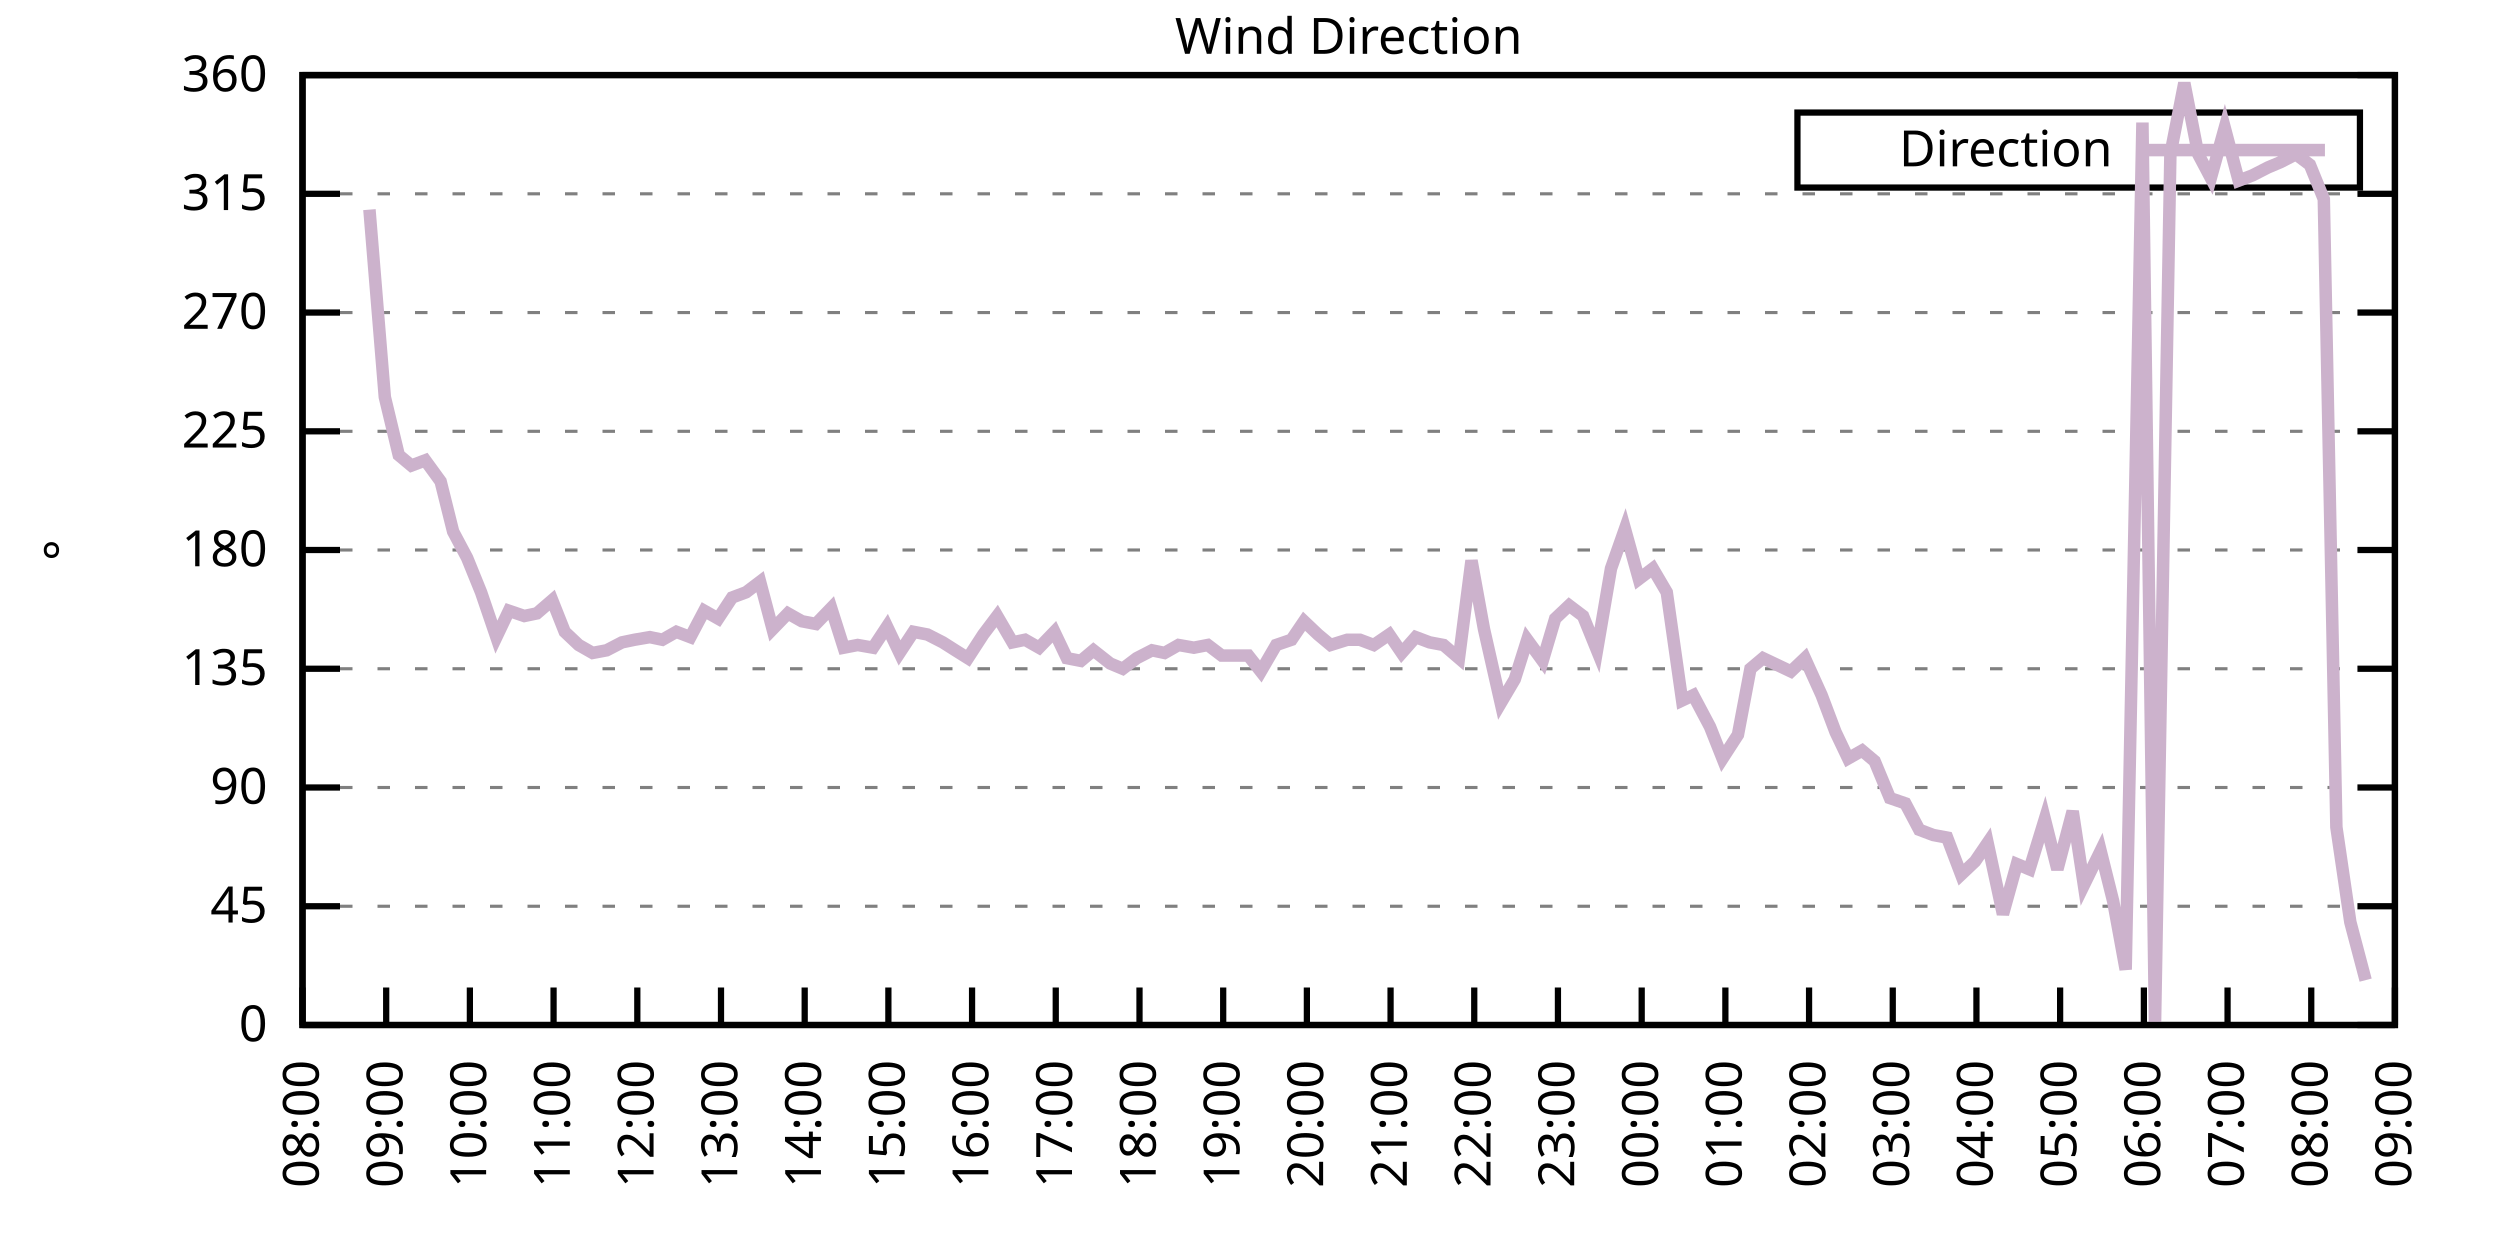
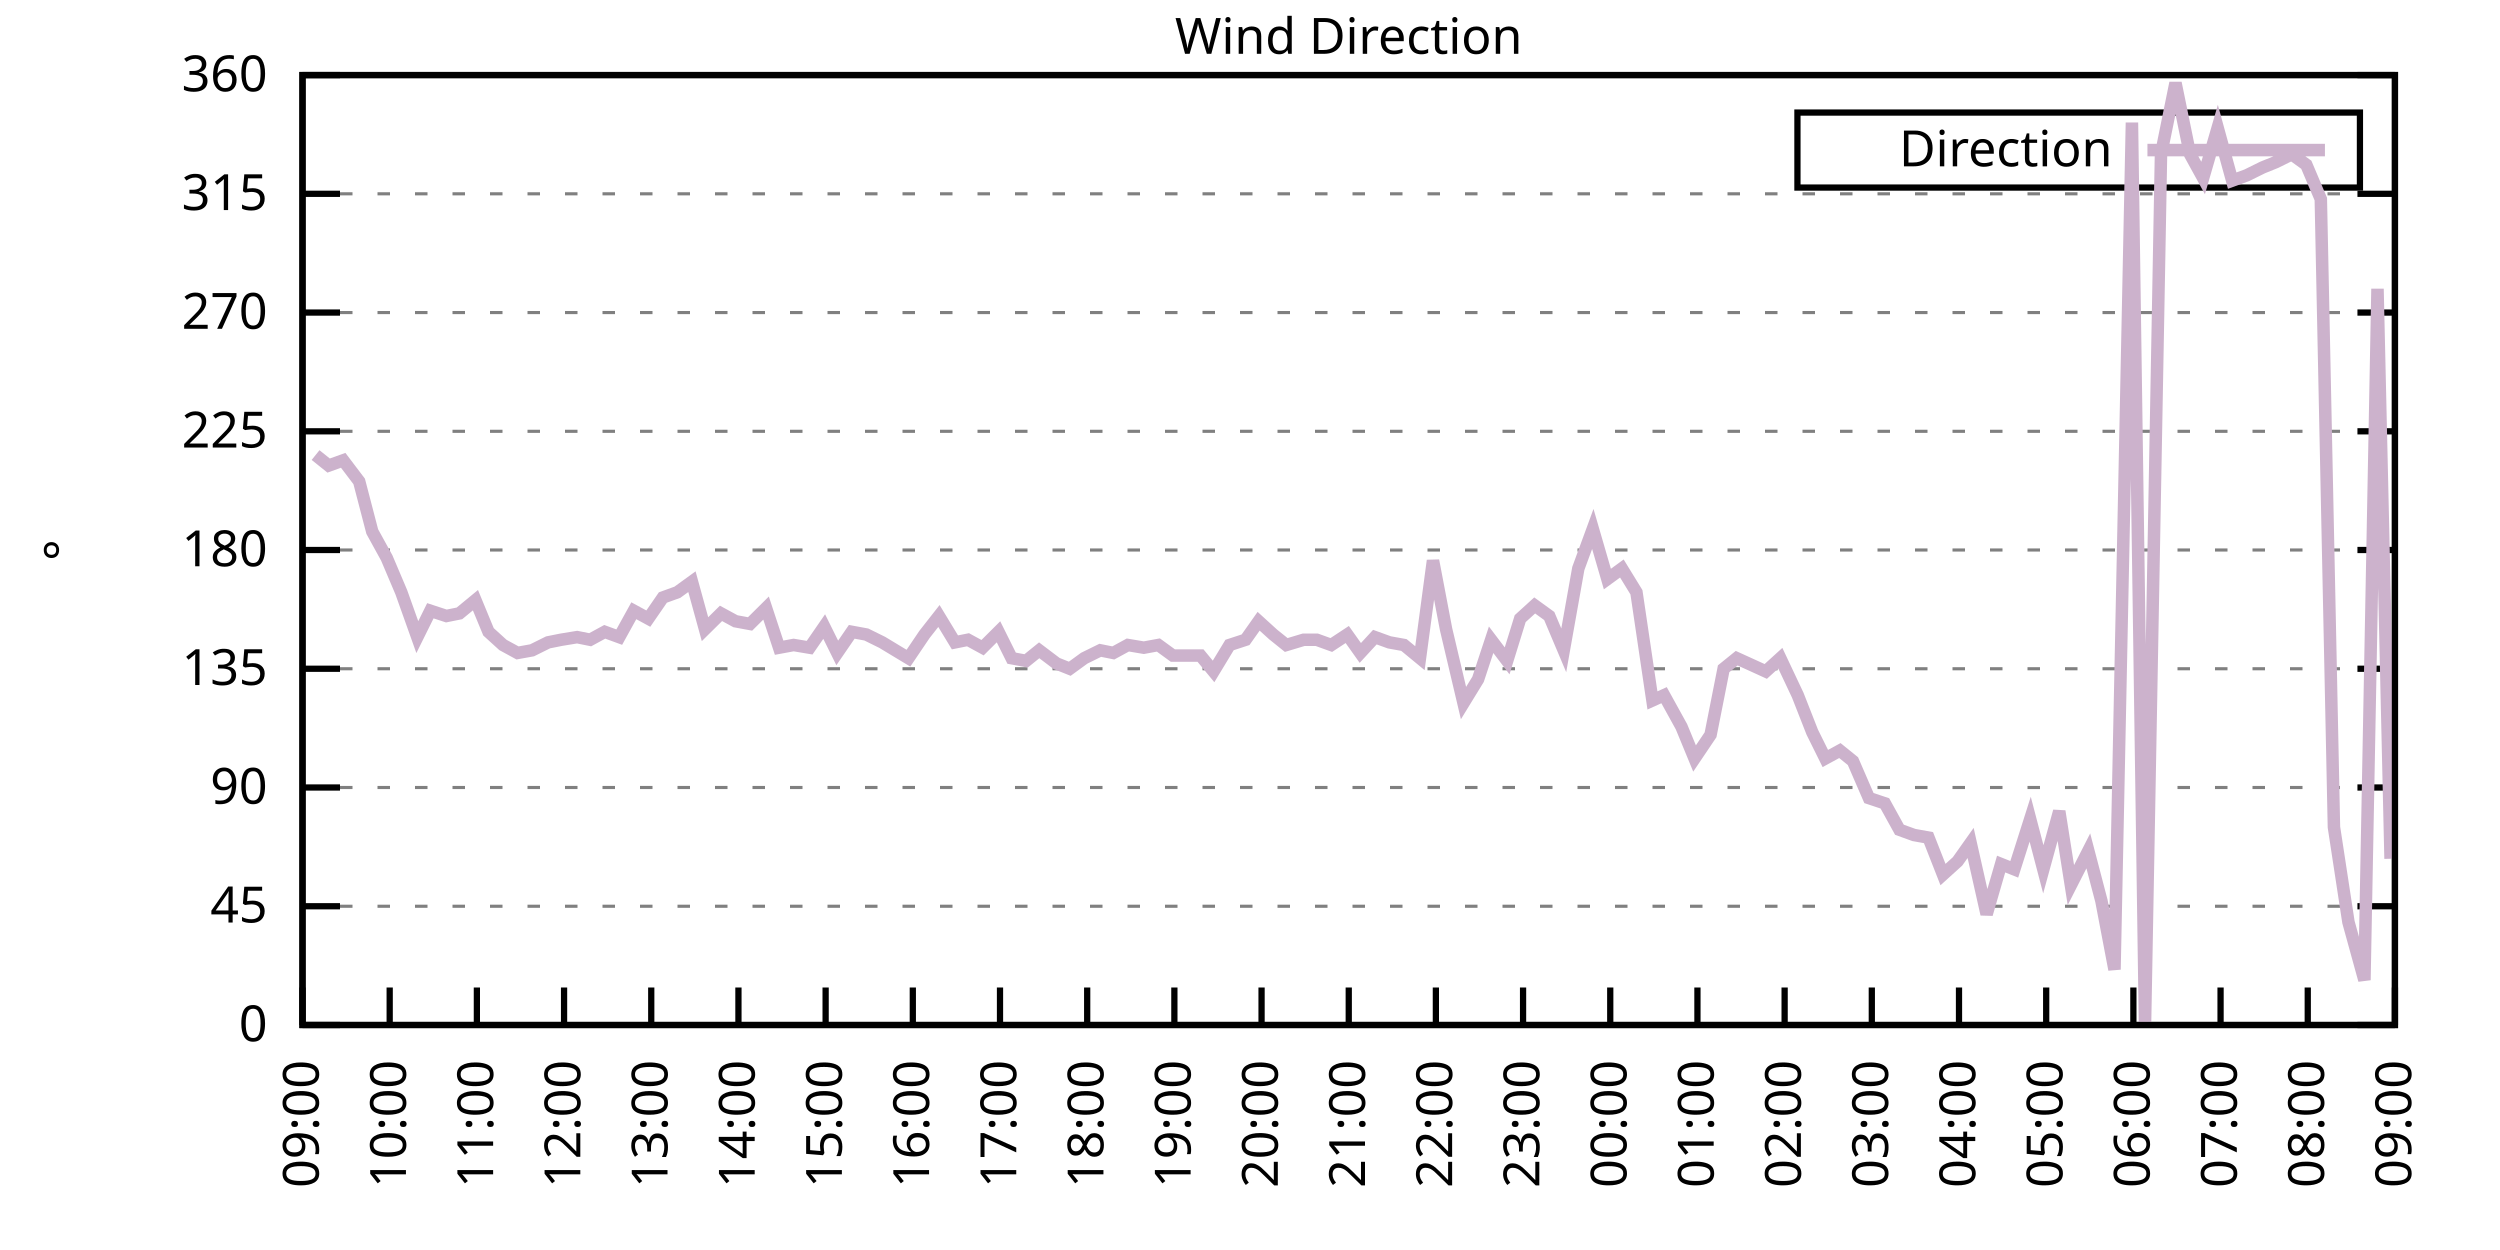
<svg xmlns="http://www.w3.org/2000/svg" xmlns:xlink="http://www.w3.org/1999/xlink" width="400" height="200" viewBox="0 0 400 200">
  <g id="gnuplot_canvas">
    <rect x="0" y="0" width="400" height="200" fill="none" />
    <defs>
      <circle id="gpDot" r="0.5" stroke-width="0.5" stroke="currentColor" />
      <path id="gpPt0" stroke-width="0.333" stroke="currentColor" d="M-1,0 h2 M0,-1 v2" />
      <path id="gpPt1" stroke-width="0.333" stroke="currentColor" d="M-1,-1 L1,1 M1,-1 L-1,1" />
      <path id="gpPt2" stroke-width="0.333" stroke="currentColor" d="M-1,0 L1,0 M0,-1 L0,1 M-1,-1 L1,1 M-1,1 L1,-1" />
      <rect id="gpPt3" stroke-width="0.333" stroke="currentColor" x="-1" y="-1" width="2" height="2" />
      <rect id="gpPt4" stroke-width="0.333" stroke="currentColor" fill="currentColor" x="-1" y="-1" width="2" height="2" />
      <circle id="gpPt5" stroke-width="0.333" stroke="currentColor" cx="0" cy="0" r="1" />
      <use xlink:href="#gpPt5" id="gpPt6" fill="currentColor" stroke="none" />
      <path id="gpPt7" stroke-width="0.333" stroke="currentColor" d="M0,-1.33 L-1.33,0.67 L1.33,0.67 z" />
      <use xlink:href="#gpPt7" id="gpPt8" fill="currentColor" stroke="none" />
      <use xlink:href="#gpPt7" id="gpPt9" stroke="currentColor" transform="rotate(180)" />
      <use xlink:href="#gpPt9" id="gpPt10" fill="currentColor" stroke="none" />
      <use xlink:href="#gpPt3" id="gpPt11" stroke="currentColor" transform="rotate(45)" />
      <use xlink:href="#gpPt11" id="gpPt12" fill="currentColor" stroke="none" />
      <path id="gpPt13" stroke-width="0.333" stroke="currentColor" d="M0,1.330 L1.265,0.411 L0.782,-1.067 L-0.782,-1.076 L-1.265,0.411 z" />
      <use xlink:href="#gpPt13" id="gpPt14" fill="currentColor" stroke="none" />
      <filter id="textbox" filterUnits="objectBoundingBox" x="0" y="0" height="1" width="1">
        <feFlood flood-color="white" flood-opacity="1" result="bgnd" />
        <feComposite in="SourceGraphic" in2="bgnd" operator="atop" />
      </filter>
      <filter id="greybox" filterUnits="objectBoundingBox" x="0" y="0" height="1" width="1">
        <feFlood flood-color="lightgrey" flood-opacity="1" result="grey" />
        <feComposite in="SourceGraphic" in2="grey" operator="atop" />
      </filter>
    </defs>
    <g fill="none" color="white" stroke="currentColor" stroke-width="1.00" stroke-linecap="butt" stroke-linejoin="miter">
</g>
    <g fill="none" color="black" stroke="currentColor" stroke-width="1.00" stroke-linecap="butt" stroke-linejoin="miter">
      <g stroke="none" shape-rendering="crispEdges">
        <polygon fill="rgb(255, 255, 255)" points="48.40,164.00 383.18,164.00 383.18,12.02 48.40,12.02 " />
      </g>
    </g>
    <g fill="none" color="black" stroke="currentColor" stroke-width="1.00" stroke-linecap="butt" stroke-linejoin="miter">
</g>
    <g fill="none" color="black" stroke="black" stroke-width="0.50" stroke-linecap="butt" stroke-linejoin="miter">
</g>
    <g fill="none" color="gray" stroke="currentColor" stroke-width="0.50" stroke-linecap="butt" stroke-linejoin="miter">
      <path stroke="gray" stroke-dasharray="2,4" class="gridline" d="M48.40,164.00 L383.19,164.00  " />
    </g>
    <g fill="none" color="gray" stroke="gray" stroke-width="1.00" stroke-linecap="butt" stroke-linejoin="miter">
</g>
    <g fill="none" color="black" stroke="currentColor" stroke-width="1.00" stroke-linecap="butt" stroke-linejoin="miter">
      <path stroke="black" d="M48.40,164.00 L54.40,164.00 M383.19,164.00 L377.19,164.00  " />
      <g transform="translate(42.80,166.60)" stroke="none" fill="black" font-family="Sans" font-size="8.00" text-anchor="end">
        <text>
          <tspan font-family="Sans"> 0</tspan>
        </text>
      </g>
    </g>
    <g fill="none" color="black" stroke="currentColor" stroke-width="1.00" stroke-linecap="butt" stroke-linejoin="miter">
</g>
    <g fill="none" color="black" stroke="black" stroke-width="0.50" stroke-linecap="butt" stroke-linejoin="miter">
</g>
    <g fill="none" color="gray" stroke="currentColor" stroke-width="0.50" stroke-linecap="butt" stroke-linejoin="miter">
      <path stroke="gray" stroke-dasharray="2,4" class="gridline" d="M48.40,145.00 L383.19,145.00  " />
    </g>
    <g fill="none" color="gray" stroke="gray" stroke-width="1.00" stroke-linecap="butt" stroke-linejoin="miter">
</g>
    <g fill="none" color="black" stroke="currentColor" stroke-width="1.00" stroke-linecap="butt" stroke-linejoin="miter">
      <path stroke="black" d="M48.40,145.00 L54.40,145.00 M383.19,145.00 L377.19,145.00  " />
      <g transform="translate(42.80,147.60)" stroke="none" fill="black" font-family="Sans" font-size="8.00" text-anchor="end">
        <text>
          <tspan font-family="Sans"> 45</tspan>
        </text>
      </g>
    </g>
    <g fill="none" color="black" stroke="currentColor" stroke-width="1.00" stroke-linecap="butt" stroke-linejoin="miter">
</g>
    <g fill="none" color="black" stroke="black" stroke-width="0.50" stroke-linecap="butt" stroke-linejoin="miter">
</g>
    <g fill="none" color="gray" stroke="currentColor" stroke-width="0.50" stroke-linecap="butt" stroke-linejoin="miter">
      <path stroke="gray" stroke-dasharray="2,4" class="gridline" d="M48.40,126.00 L383.19,126.00  " />
    </g>
    <g fill="none" color="gray" stroke="gray" stroke-width="1.00" stroke-linecap="butt" stroke-linejoin="miter">
</g>
    <g fill="none" color="black" stroke="currentColor" stroke-width="1.00" stroke-linecap="butt" stroke-linejoin="miter">
      <path stroke="black" d="M48.40,126.00 L54.40,126.00 M383.19,126.00 L377.19,126.00  " />
      <g transform="translate(42.80,128.60)" stroke="none" fill="black" font-family="Sans" font-size="8.00" text-anchor="end">
        <text>
          <tspan font-family="Sans"> 90</tspan>
        </text>
      </g>
    </g>
    <g fill="none" color="black" stroke="currentColor" stroke-width="1.00" stroke-linecap="butt" stroke-linejoin="miter">
</g>
    <g fill="none" color="black" stroke="black" stroke-width="0.50" stroke-linecap="butt" stroke-linejoin="miter">
</g>
    <g fill="none" color="gray" stroke="currentColor" stroke-width="0.50" stroke-linecap="butt" stroke-linejoin="miter">
      <path stroke="gray" stroke-dasharray="2,4" class="gridline" d="M48.40,107.00 L383.19,107.00  " />
    </g>
    <g fill="none" color="gray" stroke="gray" stroke-width="1.00" stroke-linecap="butt" stroke-linejoin="miter">
</g>
    <g fill="none" color="black" stroke="currentColor" stroke-width="1.00" stroke-linecap="butt" stroke-linejoin="miter">
      <path stroke="black" d="M48.40,107.00 L54.40,107.00 M383.19,107.00 L377.19,107.00  " />
      <g transform="translate(42.80,109.60)" stroke="none" fill="black" font-family="Sans" font-size="8.00" text-anchor="end">
        <text>
          <tspan font-family="Sans"> 135</tspan>
        </text>
      </g>
    </g>
    <g fill="none" color="black" stroke="currentColor" stroke-width="1.00" stroke-linecap="butt" stroke-linejoin="miter">
</g>
    <g fill="none" color="black" stroke="black" stroke-width="0.50" stroke-linecap="butt" stroke-linejoin="miter">
</g>
    <g fill="none" color="gray" stroke="currentColor" stroke-width="0.50" stroke-linecap="butt" stroke-linejoin="miter">
      <path stroke="gray" stroke-dasharray="2,4" class="gridline" d="M48.40,88.00 L383.19,88.00  " />
    </g>
    <g fill="none" color="gray" stroke="gray" stroke-width="1.00" stroke-linecap="butt" stroke-linejoin="miter">
</g>
    <g fill="none" color="black" stroke="currentColor" stroke-width="1.00" stroke-linecap="butt" stroke-linejoin="miter">
      <path stroke="black" d="M48.40,88.00 L54.40,88.00 M383.19,88.00 L377.19,88.00  " />
      <g transform="translate(42.80,90.60)" stroke="none" fill="black" font-family="Sans" font-size="8.00" text-anchor="end">
        <text>
          <tspan font-family="Sans"> 180</tspan>
        </text>
      </g>
    </g>
    <g fill="none" color="black" stroke="currentColor" stroke-width="1.00" stroke-linecap="butt" stroke-linejoin="miter">
</g>
    <g fill="none" color="black" stroke="black" stroke-width="0.50" stroke-linecap="butt" stroke-linejoin="miter">
</g>
    <g fill="none" color="gray" stroke="currentColor" stroke-width="0.50" stroke-linecap="butt" stroke-linejoin="miter">
      <path stroke="gray" stroke-dasharray="2,4" class="gridline" d="M48.40,69.01 L383.19,69.01  " />
    </g>
    <g fill="none" color="gray" stroke="gray" stroke-width="1.00" stroke-linecap="butt" stroke-linejoin="miter">
</g>
    <g fill="none" color="black" stroke="currentColor" stroke-width="1.00" stroke-linecap="butt" stroke-linejoin="miter">
      <path stroke="black" d="M48.40,69.01 L54.40,69.01 M383.19,69.01 L377.19,69.01  " />
      <g transform="translate(42.80,71.61)" stroke="none" fill="black" font-family="Sans" font-size="8.00" text-anchor="end">
        <text>
          <tspan font-family="Sans"> 225</tspan>
        </text>
      </g>
    </g>
    <g fill="none" color="black" stroke="currentColor" stroke-width="1.00" stroke-linecap="butt" stroke-linejoin="miter">
</g>
    <g fill="none" color="black" stroke="black" stroke-width="0.50" stroke-linecap="butt" stroke-linejoin="miter">
</g>
    <g fill="none" color="gray" stroke="currentColor" stroke-width="0.50" stroke-linecap="butt" stroke-linejoin="miter">
      <path stroke="gray" stroke-dasharray="2,4" class="gridline" d="M48.40,50.01 L383.19,50.01  " />
    </g>
    <g fill="none" color="gray" stroke="gray" stroke-width="1.00" stroke-linecap="butt" stroke-linejoin="miter">
</g>
    <g fill="none" color="black" stroke="currentColor" stroke-width="1.00" stroke-linecap="butt" stroke-linejoin="miter">
      <path stroke="black" d="M48.40,50.01 L54.40,50.01 M383.19,50.01 L377.19,50.01  " />
      <g transform="translate(42.80,52.61)" stroke="none" fill="black" font-family="Sans" font-size="8.00" text-anchor="end">
        <text>
          <tspan font-family="Sans"> 270</tspan>
        </text>
      </g>
    </g>
    <g fill="none" color="black" stroke="currentColor" stroke-width="1.00" stroke-linecap="butt" stroke-linejoin="miter">
</g>
    <g fill="none" color="black" stroke="black" stroke-width="0.50" stroke-linecap="butt" stroke-linejoin="miter">
</g>
    <g fill="none" color="gray" stroke="currentColor" stroke-width="0.50" stroke-linecap="butt" stroke-linejoin="miter">
      <path stroke="gray" stroke-dasharray="2,4" class="gridline" d="M48.40,31.01 L383.19,31.01  " />
    </g>
    <g fill="none" color="gray" stroke="gray" stroke-width="1.00" stroke-linecap="butt" stroke-linejoin="miter">
</g>
    <g fill="none" color="black" stroke="currentColor" stroke-width="1.00" stroke-linecap="butt" stroke-linejoin="miter">
      <path stroke="black" d="M48.40,31.01 L54.40,31.01 M383.19,31.01 L377.19,31.01  " />
      <g transform="translate(42.80,33.61)" stroke="none" fill="black" font-family="Sans" font-size="8.00" text-anchor="end">
        <text>
          <tspan font-family="Sans"> 315</tspan>
        </text>
      </g>
    </g>
    <g fill="none" color="black" stroke="currentColor" stroke-width="1.00" stroke-linecap="butt" stroke-linejoin="miter">
</g>
    <g fill="none" color="black" stroke="black" stroke-width="0.50" stroke-linecap="butt" stroke-linejoin="miter">
</g>
    <g fill="none" color="gray" stroke="currentColor" stroke-width="0.50" stroke-linecap="butt" stroke-linejoin="miter">
      <path stroke="gray" stroke-dasharray="2,4" class="gridline" d="M48.40,12.01 L383.19,12.01  " />
    </g>
    <g fill="none" color="gray" stroke="gray" stroke-width="1.00" stroke-linecap="butt" stroke-linejoin="miter">
</g>
    <g fill="none" color="black" stroke="currentColor" stroke-width="1.00" stroke-linecap="butt" stroke-linejoin="miter">
      <path stroke="black" d="M48.40,12.01 L54.40,12.01 M383.19,12.01 L377.19,12.01  " />
      <g transform="translate(42.80,14.61)" stroke="none" fill="black" font-family="Sans" font-size="8.00" text-anchor="end">
        <text>
          <tspan font-family="Sans"> 360</tspan>
        </text>
      </g>
    </g>
    <g fill="none" color="black" stroke="currentColor" stroke-width="1.00" stroke-linecap="butt" stroke-linejoin="miter">
      <path stroke="black" d="M48.40,164.00 L48.40,158.00  " />
      <g transform="translate(51.00,169.60) rotate(270.00)" stroke="none" fill="black" font-family="Sans" font-size="8.00" text-anchor="end">
        <text>
-           <tspan font-family="Sans">08:00</tspan>
-         </text>
-       </g>
-     </g>
-     <g fill="none" color="black" stroke="currentColor" stroke-width="1.00" stroke-linecap="butt" stroke-linejoin="miter">
-       <path stroke="black" d="M61.79,164.00 L61.79,158.00  " />
-       <g transform="translate(64.39,169.60) rotate(270.00)" stroke="none" fill="black" font-family="Sans" font-size="8.00" text-anchor="end">
-         <text>
          <tspan font-family="Sans">09:00</tspan>
        </text>
      </g>
    </g>
    <g fill="none" color="black" stroke="currentColor" stroke-width="1.00" stroke-linecap="butt" stroke-linejoin="miter">
-       <path stroke="black" d="M75.18,164.00 L75.18,158.00  " />
-       <g transform="translate(77.78,169.60) rotate(270.00)" stroke="none" fill="black" font-family="Sans" font-size="8.00" text-anchor="end">
+       <path stroke="black" d="M62.35,164.00 L62.35,158.00  " />
+       <g transform="translate(64.95,169.60) rotate(270.00)" stroke="none" fill="black" font-family="Sans" font-size="8.00" text-anchor="end">
        <text>
          <tspan font-family="Sans">10:00</tspan>
        </text>
      </g>
    </g>
    <g fill="none" color="black" stroke="currentColor" stroke-width="1.00" stroke-linecap="butt" stroke-linejoin="miter">
-       <path stroke="black" d="M88.57,164.00 L88.57,158.00  " />
-       <g transform="translate(91.17,169.60) rotate(270.00)" stroke="none" fill="black" font-family="Sans" font-size="8.00" text-anchor="end">
+       <path stroke="black" d="M76.30,164.00 L76.30,158.00  " />
+       <g transform="translate(78.90,169.60) rotate(270.00)" stroke="none" fill="black" font-family="Sans" font-size="8.00" text-anchor="end">
        <text>
          <tspan font-family="Sans">11:00</tspan>
        </text>
      </g>
    </g>
    <g fill="none" color="black" stroke="currentColor" stroke-width="1.00" stroke-linecap="butt" stroke-linejoin="miter">
-       <path stroke="black" d="M101.97,164.00 L101.97,158.00  " />
-       <g transform="translate(104.57,169.60) rotate(270.00)" stroke="none" fill="black" font-family="Sans" font-size="8.00" text-anchor="end">
+       <path stroke="black" d="M90.25,164.00 L90.25,158.00  " />
+       <g transform="translate(92.85,169.60) rotate(270.00)" stroke="none" fill="black" font-family="Sans" font-size="8.00" text-anchor="end">
        <text>
          <tspan font-family="Sans">12:00</tspan>
        </text>
      </g>
    </g>
    <g fill="none" color="black" stroke="currentColor" stroke-width="1.00" stroke-linecap="butt" stroke-linejoin="miter">
-       <path stroke="black" d="M115.36,164.00 L115.36,158.00  " />
-       <g transform="translate(117.96,169.60) rotate(270.00)" stroke="none" fill="black" font-family="Sans" font-size="8.00" text-anchor="end">
+       <path stroke="black" d="M104.20,164.00 L104.20,158.00  " />
+       <g transform="translate(106.80,169.60) rotate(270.00)" stroke="none" fill="black" font-family="Sans" font-size="8.00" text-anchor="end">
        <text>
          <tspan font-family="Sans">13:00</tspan>
        </text>
      </g>
    </g>
    <g fill="none" color="black" stroke="currentColor" stroke-width="1.00" stroke-linecap="butt" stroke-linejoin="miter">
-       <path stroke="black" d="M128.75,164.00 L128.75,158.00  " />
-       <g transform="translate(131.35,169.60) rotate(270.00)" stroke="none" fill="black" font-family="Sans" font-size="8.00" text-anchor="end">
+       <path stroke="black" d="M118.15,164.00 L118.15,158.00  " />
+       <g transform="translate(120.75,169.60) rotate(270.00)" stroke="none" fill="black" font-family="Sans" font-size="8.00" text-anchor="end">
        <text>
          <tspan font-family="Sans">14:00</tspan>
        </text>
      </g>
    </g>
    <g fill="none" color="black" stroke="currentColor" stroke-width="1.00" stroke-linecap="butt" stroke-linejoin="miter">
-       <path stroke="black" d="M142.14,164.00 L142.14,158.00  " />
-       <g transform="translate(144.74,169.60) rotate(270.00)" stroke="none" fill="black" font-family="Sans" font-size="8.00" text-anchor="end">
+       <path stroke="black" d="M132.10,164.00 L132.10,158.00  " />
+       <g transform="translate(134.70,169.60) rotate(270.00)" stroke="none" fill="black" font-family="Sans" font-size="8.00" text-anchor="end">
        <text>
          <tspan font-family="Sans">15:00</tspan>
        </text>
      </g>
    </g>
    <g fill="none" color="black" stroke="currentColor" stroke-width="1.00" stroke-linecap="butt" stroke-linejoin="miter">
-       <path stroke="black" d="M155.53,164.00 L155.53,158.00  " />
-       <g transform="translate(158.13,169.60) rotate(270.00)" stroke="none" fill="black" font-family="Sans" font-size="8.00" text-anchor="end">
+       <path stroke="black" d="M146.05,164.00 L146.05,158.00  " />
+       <g transform="translate(148.65,169.60) rotate(270.00)" stroke="none" fill="black" font-family="Sans" font-size="8.00" text-anchor="end">
        <text>
          <tspan font-family="Sans">16:00</tspan>
        </text>
      </g>
    </g>
    <g fill="none" color="black" stroke="currentColor" stroke-width="1.00" stroke-linecap="butt" stroke-linejoin="miter">
-       <path stroke="black" d="M168.92,164.00 L168.92,158.00  " />
-       <g transform="translate(171.52,169.60) rotate(270.00)" stroke="none" fill="black" font-family="Sans" font-size="8.00" text-anchor="end">
+       <path stroke="black" d="M160.00,164.00 L160.00,158.00  " />
+       <g transform="translate(162.60,169.60) rotate(270.00)" stroke="none" fill="black" font-family="Sans" font-size="8.00" text-anchor="end">
        <text>
          <tspan font-family="Sans">17:00</tspan>
        </text>
      </g>
    </g>
    <g fill="none" color="black" stroke="currentColor" stroke-width="1.00" stroke-linecap="butt" stroke-linejoin="miter">
-       <path stroke="black" d="M182.32,164.00 L182.32,158.00  " />
-       <g transform="translate(184.92,169.60) rotate(270.00)" stroke="none" fill="black" font-family="Sans" font-size="8.00" text-anchor="end">
+       <path stroke="black" d="M173.95,164.00 L173.95,158.00  " />
+       <g transform="translate(176.55,169.60) rotate(270.00)" stroke="none" fill="black" font-family="Sans" font-size="8.00" text-anchor="end">
        <text>
          <tspan font-family="Sans">18:00</tspan>
        </text>
      </g>
    </g>
    <g fill="none" color="black" stroke="currentColor" stroke-width="1.00" stroke-linecap="butt" stroke-linejoin="miter">
-       <path stroke="black" d="M195.71,164.00 L195.71,158.00  " />
-       <g transform="translate(198.31,169.60) rotate(270.00)" stroke="none" fill="black" font-family="Sans" font-size="8.00" text-anchor="end">
+       <path stroke="black" d="M187.90,164.00 L187.90,158.00  " />
+       <g transform="translate(190.50,169.60) rotate(270.00)" stroke="none" fill="black" font-family="Sans" font-size="8.00" text-anchor="end">
        <text>
          <tspan font-family="Sans">19:00</tspan>
        </text>
      </g>
    </g>
    <g fill="none" color="black" stroke="currentColor" stroke-width="1.00" stroke-linecap="butt" stroke-linejoin="miter">
-       <path stroke="black" d="M209.10,164.00 L209.10,158.00  " />
-       <g transform="translate(211.70,169.60) rotate(270.00)" stroke="none" fill="black" font-family="Sans" font-size="8.00" text-anchor="end">
+       <path stroke="black" d="M201.85,164.00 L201.85,158.00  " />
+       <g transform="translate(204.45,169.60) rotate(270.00)" stroke="none" fill="black" font-family="Sans" font-size="8.00" text-anchor="end">
        <text>
          <tspan font-family="Sans">20:00</tspan>
        </text>
      </g>
    </g>
    <g fill="none" color="black" stroke="currentColor" stroke-width="1.00" stroke-linecap="butt" stroke-linejoin="miter">
-       <path stroke="black" d="M222.49,164.00 L222.49,158.00  " />
-       <g transform="translate(225.09,169.60) rotate(270.00)" stroke="none" fill="black" font-family="Sans" font-size="8.00" text-anchor="end">
+       <path stroke="black" d="M215.80,164.00 L215.80,158.00  " />
+       <g transform="translate(218.40,169.60) rotate(270.00)" stroke="none" fill="black" font-family="Sans" font-size="8.00" text-anchor="end">
        <text>
          <tspan font-family="Sans">21:00</tspan>
        </text>
      </g>
    </g>
    <g fill="none" color="black" stroke="currentColor" stroke-width="1.00" stroke-linecap="butt" stroke-linejoin="miter">
-       <path stroke="black" d="M235.88,164.00 L235.88,158.00  " />
-       <g transform="translate(238.48,169.60) rotate(270.00)" stroke="none" fill="black" font-family="Sans" font-size="8.00" text-anchor="end">
+       <path stroke="black" d="M229.74,164.00 L229.74,158.00  " />
+       <g transform="translate(232.34,169.60) rotate(270.00)" stroke="none" fill="black" font-family="Sans" font-size="8.00" text-anchor="end">
        <text>
          <tspan font-family="Sans">22:00</tspan>
        </text>
      </g>
    </g>
    <g fill="none" color="black" stroke="currentColor" stroke-width="1.00" stroke-linecap="butt" stroke-linejoin="miter">
-       <path stroke="black" d="M249.27,164.00 L249.27,158.00  " />
-       <g transform="translate(251.87,169.60) rotate(270.00)" stroke="none" fill="black" font-family="Sans" font-size="8.00" text-anchor="end">
+       <path stroke="black" d="M243.69,164.00 L243.69,158.00  " />
+       <g transform="translate(246.29,169.60) rotate(270.00)" stroke="none" fill="black" font-family="Sans" font-size="8.00" text-anchor="end">
        <text>
          <tspan font-family="Sans">23:00</tspan>
        </text>
      </g>
    </g>
    <g fill="none" color="black" stroke="currentColor" stroke-width="1.00" stroke-linecap="butt" stroke-linejoin="miter">
-       <path stroke="black" d="M262.67,164.00 L262.67,158.00  " />
-       <g transform="translate(265.27,169.60) rotate(270.00)" stroke="none" fill="black" font-family="Sans" font-size="8.00" text-anchor="end">
+       <path stroke="black" d="M257.64,164.00 L257.64,158.00  " />
+       <g transform="translate(260.24,169.60) rotate(270.00)" stroke="none" fill="black" font-family="Sans" font-size="8.00" text-anchor="end">
        <text>
          <tspan font-family="Sans">00:00</tspan>
        </text>
      </g>
    </g>
    <g fill="none" color="black" stroke="currentColor" stroke-width="1.00" stroke-linecap="butt" stroke-linejoin="miter">
-       <path stroke="black" d="M276.06,164.00 L276.06,158.00  " />
-       <g transform="translate(278.66,169.60) rotate(270.00)" stroke="none" fill="black" font-family="Sans" font-size="8.00" text-anchor="end">
+       <path stroke="black" d="M271.59,164.00 L271.59,158.00  " />
+       <g transform="translate(274.19,169.60) rotate(270.00)" stroke="none" fill="black" font-family="Sans" font-size="8.00" text-anchor="end">
        <text>
          <tspan font-family="Sans">01:00</tspan>
        </text>
      </g>
    </g>
    <g fill="none" color="black" stroke="currentColor" stroke-width="1.00" stroke-linecap="butt" stroke-linejoin="miter">
-       <path stroke="black" d="M289.45,164.00 L289.45,158.00  " />
-       <g transform="translate(292.05,169.60) rotate(270.00)" stroke="none" fill="black" font-family="Sans" font-size="8.00" text-anchor="end">
+       <path stroke="black" d="M285.54,164.00 L285.54,158.00  " />
+       <g transform="translate(288.14,169.60) rotate(270.00)" stroke="none" fill="black" font-family="Sans" font-size="8.00" text-anchor="end">
        <text>
          <tspan font-family="Sans">02:00</tspan>
        </text>
      </g>
    </g>
    <g fill="none" color="black" stroke="currentColor" stroke-width="1.00" stroke-linecap="butt" stroke-linejoin="miter">
-       <path stroke="black" d="M302.84,164.00 L302.84,158.00  " />
-       <g transform="translate(305.44,169.60) rotate(270.00)" stroke="none" fill="black" font-family="Sans" font-size="8.00" text-anchor="end">
+       <path stroke="black" d="M299.49,164.00 L299.49,158.00  " />
+       <g transform="translate(302.09,169.60) rotate(270.00)" stroke="none" fill="black" font-family="Sans" font-size="8.00" text-anchor="end">
        <text>
          <tspan font-family="Sans">03:00</tspan>
        </text>
      </g>
    </g>
    <g fill="none" color="black" stroke="currentColor" stroke-width="1.00" stroke-linecap="butt" stroke-linejoin="miter">
-       <path stroke="black" d="M316.23,164.00 L316.23,158.00  " />
-       <g transform="translate(318.83,169.60) rotate(270.00)" stroke="none" fill="black" font-family="Sans" font-size="8.00" text-anchor="end">
+       <path stroke="black" d="M313.44,164.00 L313.44,158.00  " />
+       <g transform="translate(316.04,169.60) rotate(270.00)" stroke="none" fill="black" font-family="Sans" font-size="8.00" text-anchor="end">
        <text>
          <tspan font-family="Sans">04:00</tspan>
        </text>
      </g>
    </g>
    <g fill="none" color="black" stroke="currentColor" stroke-width="1.00" stroke-linecap="butt" stroke-linejoin="miter">
-       <path stroke="black" d="M329.62,164.00 L329.62,158.00  " />
-       <g transform="translate(332.22,169.60) rotate(270.00)" stroke="none" fill="black" font-family="Sans" font-size="8.00" text-anchor="end">
+       <path stroke="black" d="M327.39,164.00 L327.39,158.00  " />
+       <g transform="translate(329.99,169.60) rotate(270.00)" stroke="none" fill="black" font-family="Sans" font-size="8.00" text-anchor="end">
        <text>
          <tspan font-family="Sans">05:00</tspan>
        </text>
      </g>
    </g>
    <g fill="none" color="black" stroke="currentColor" stroke-width="1.00" stroke-linecap="butt" stroke-linejoin="miter">
-       <path stroke="black" d="M343.02,164.00 L343.02,158.00  " />
-       <g transform="translate(345.62,169.60) rotate(270.00)" stroke="none" fill="black" font-family="Sans" font-size="8.00" text-anchor="end">
+       <path stroke="black" d="M341.34,164.00 L341.34,158.00  " />
+       <g transform="translate(343.94,169.60) rotate(270.00)" stroke="none" fill="black" font-family="Sans" font-size="8.00" text-anchor="end">
        <text>
          <tspan font-family="Sans">06:00</tspan>
        </text>
      </g>
    </g>
    <g fill="none" color="black" stroke="currentColor" stroke-width="1.00" stroke-linecap="butt" stroke-linejoin="miter">
-       <path stroke="black" d="M356.41,164.00 L356.41,158.00  " />
-       <g transform="translate(359.01,169.60) rotate(270.00)" stroke="none" fill="black" font-family="Sans" font-size="8.00" text-anchor="end">
+       <path stroke="black" d="M355.29,164.00 L355.29,158.00  " />
+       <g transform="translate(357.89,169.60) rotate(270.00)" stroke="none" fill="black" font-family="Sans" font-size="8.00" text-anchor="end">
        <text>
          <tspan font-family="Sans">07:00</tspan>
        </text>
      </g>
    </g>
    <g fill="none" color="black" stroke="currentColor" stroke-width="1.00" stroke-linecap="butt" stroke-linejoin="miter">
-       <path stroke="black" d="M369.80,164.00 L369.80,158.00  " />
-       <g transform="translate(372.40,169.60) rotate(270.00)" stroke="none" fill="black" font-family="Sans" font-size="8.00" text-anchor="end">
+       <path stroke="black" d="M369.24,164.00 L369.24,158.00  " />
+       <g transform="translate(371.84,169.60) rotate(270.00)" stroke="none" fill="black" font-family="Sans" font-size="8.00" text-anchor="end">
        <text>
          <tspan font-family="Sans">08:00</tspan>
        </text>
      </g>
    </g>
    <g fill="none" color="black" stroke="currentColor" stroke-width="1.00" stroke-linecap="butt" stroke-linejoin="miter">
      <path stroke="black" d="M383.19,164.00 L383.19,158.00  " />
      <g transform="translate(385.79,169.60) rotate(270.00)" stroke="none" fill="black" font-family="Sans" font-size="8.00" text-anchor="end">
        <text>
          <tspan font-family="Sans">09:00</tspan>
        </text>
      </g>
    </g>
    <g fill="none" color="black" stroke="currentColor" stroke-width="1.00" stroke-linecap="butt" stroke-linejoin="miter">
</g>
    <g fill="none" color="black" stroke="currentColor" stroke-width="1.00" stroke-linecap="butt" stroke-linejoin="miter">
      <path stroke="black" d="M48.40,12.01 L48.40,164.00 L383.19,164.00 L383.19,12.01 L48.40,12.01 Z  " />
    </g>
    <g fill="none" color="black" stroke="currentColor" stroke-width="1.00" stroke-linecap="butt" stroke-linejoin="miter">
</g>
    <g fill="none" color="black" stroke="currentColor" stroke-width="1.00" stroke-linecap="butt" stroke-linejoin="miter">
      <path stroke="black" d="M287.59,30.01 L287.59,18.01 L377.59,18.01 L377.59,30.01 L287.59,30.01 Z  " />
    </g>
    <g id="Wind_direction_plot_1">
      <g fill="none" color="white" stroke="black" stroke-width="2.00" stroke-linecap="butt" stroke-linejoin="miter">
</g>
      <g fill="none" color="black" stroke="currentColor" stroke-width="2.00" stroke-linecap="butt" stroke-linejoin="miter">
        <g transform="translate(337.99,26.61)" stroke="none" fill="black" font-family="Sans" font-size="8.00" text-anchor="end">
          <text>
            <tspan font-family="Sans">Direction</tspan>
          </text>
        </g>
      </g>
      <g fill="none" color="black" stroke="currentColor" stroke-width="2.00" stroke-linecap="butt" stroke-linejoin="miter">
-         <path stroke="rgb(204, 178, 204)" d="M343.59,24.01 L371.99,24.01 M59.11,33.54 L61.57,63.52 L63.80,72.81 L65.81,74.49 L68.04,73.65 L70.50,77.03   L72.50,85.05 L74.74,89.27 L76.97,94.76 L79.42,101.94 L81.43,97.72 L83.89,98.56 L85.90,98.14 L88.35,96.03   L90.36,101.09 L92.59,103.20 L94.82,104.47 L97.06,104.05 L99.51,102.78 L101.52,102.36 L103.98,101.94 L105.98,102.36   L108.22,101.09 L110.45,101.94 L112.68,97.72 L114.91,98.98 L117.14,95.60 L119.38,94.76 L121.61,93.07 L123.62,100.67   L126.07,98.14 L128.30,99.40 L130.54,99.83 L132.99,97.29 L135.00,103.63 L137.23,103.20 L139.69,103.63 L141.92,100.25   L143.93,104.47 L146.16,101.09 L148.39,101.52 L150.85,102.78 L152.85,104.05 L154.86,105.31 L157.32,101.52 L159.55,98.56   L162.01,102.78 L164.01,102.36 L166.25,103.63 L168.70,101.09 L170.71,105.31 L172.94,105.74 L174.95,104.05 L177.63,106.16   L179.64,107.00 L181.87,105.31 L184.32,104.05 L186.33,104.47 L188.57,103.20 L191.02,103.63 L193.25,103.20 L195.48,104.89   L199.73,104.89 L201.73,107.43 L204.19,103.20 L206.64,102.36 L208.65,99.40 L210.88,101.52 L212.89,103.20 L215.57,102.36   L217.58,102.36 L219.81,103.20 L222.27,101.52 L224.28,104.47 L226.51,101.94 L228.74,102.78 L230.97,103.20 L233.43,105.31   L235.44,89.69 L237.44,100.67 L240.12,112.49 L242.36,108.69 L244.36,102.36 L246.82,105.74 L248.83,98.98 L251.06,96.87   L253.29,98.56 L255.52,104.05 L257.76,90.96 L259.99,84.63 L262.22,92.65 L264.45,90.96 L266.68,94.76 L269.14,112.07   L270.92,111.23 L273.60,116.29 L275.61,121.36 L278.07,117.56 L280.07,107.00 L282.08,105.31 L284.76,106.58 L286.55,107.43   L288.78,105.31 L291.46,111.23 L293.69,117.14 L295.70,121.36 L297.93,120.09 L299.94,121.78 L302.39,127.69 L304.85,128.54   L307.08,132.76 L309.31,133.60 L311.54,134.02 L313.78,139.93 L316.01,137.82 L318.02,134.87 L320.47,146.27 L322.70,138.25   L324.71,139.09 L327.17,131.07 L329.18,139.09 L331.63,129.80 L333.42,141.62 L336.10,136.14 L338.10,144.16 L340.11,155.13   L342.79,19.61 L344.80,164.00 L347.26,24.68 L349.49,13.28 L351.72,24.68 L353.73,28.48 L355.96,20.45 L358.19,28.90   L360.42,28.05 L362.88,26.79 L364.89,25.94 L367.34,24.68 L369.58,26.36 L371.81,31.85 L373.82,132.34 L376.05,147.53   L378.50,156.82  " />
+         <path stroke="rgb(204, 178, 204)" d="M343.59,24.01 L371.99,24.01 M50.49,72.81 L52.58,74.49 L54.91,73.65 L57.47,77.03 L59.56,85.05 L61.88,89.27   L64.21,94.76 L66.77,101.94 L68.86,97.72 L71.42,98.56 L73.51,98.14 L76.07,96.03 L78.16,101.09 L80.48,103.20   L82.81,104.47 L85.13,104.05 L87.69,102.78 L89.78,102.36 L92.34,101.94 L94.43,102.36 L96.76,101.09 L99.08,101.94   L101.41,97.72 L103.73,98.98 L106.06,95.60 L108.38,94.76 L110.71,93.07 L112.80,100.67 L115.36,98.14 L117.68,99.40   L120.01,99.83 L122.57,97.29 L124.66,103.63 L126.98,103.20 L129.54,103.63 L131.87,100.25 L133.96,104.47 L136.28,101.09   L138.61,101.52 L141.16,102.78 L143.26,104.05 L145.35,105.31 L147.91,101.52 L150.23,98.56 L152.79,102.78 L154.88,102.36   L157.21,103.63 L159.76,101.09 L161.86,105.31 L164.18,105.74 L166.27,104.05 L169.06,106.16 L171.16,107.00 L173.48,105.31   L176.04,104.05 L178.13,104.47 L180.46,103.20 L183.01,103.63 L185.34,103.20 L187.66,104.89 L192.08,104.89 L194.17,107.43   L196.73,103.20 L199.29,102.36 L201.38,99.40 L203.71,101.52 L205.80,103.20 L208.59,102.36 L210.68,102.36 L213.01,103.20   L215.56,101.52 L217.65,104.47 L219.98,101.94 L222.30,102.78 L224.63,103.20 L227.19,105.31 L229.28,89.69 L231.37,100.67   L234.16,112.49 L236.49,108.69 L238.58,102.36 L241.14,105.74 L243.23,98.98 L245.55,96.87 L247.88,98.56 L250.20,104.05   L252.53,90.96 L254.85,84.63 L257.18,92.65 L259.50,90.96 L261.83,94.76 L264.39,112.07 L266.25,111.23 L269.04,116.29   L271.13,121.36 L273.69,117.56 L275.78,107.00 L277.87,105.31 L280.66,106.58 L282.52,107.43 L284.85,105.31 L287.64,111.23   L289.96,117.14 L292.05,121.36 L294.38,120.09 L296.47,121.78 L299.03,127.69 L301.58,128.54 L303.91,132.76 L306.23,133.60   L308.56,134.02 L310.88,139.93 L313.21,137.82 L315.30,134.87 L317.86,146.27 L320.18,138.25 L322.28,139.09 L324.83,131.07   L326.93,139.09 L329.48,129.80 L331.34,141.62 L334.13,136.14 L336.23,144.16 L338.32,155.13 L341.11,19.61 L343.20,164.00   L345.76,24.68 L348.08,13.28 L350.41,24.68 L352.50,28.48 L354.83,20.45 L357.15,28.90 L359.48,28.05 L362.03,26.79   L364.13,25.94 L366.68,24.68 L369.01,26.36 L371.33,31.85 L373.43,132.34 L375.75,147.53 L378.31,156.82 L380.40,46.21   L382.49,137.40  " />
      </g>
    </g>
    <g fill="none" color="black" stroke="currentColor" stroke-width="2.00" stroke-linecap="butt" stroke-linejoin="miter">
</g>
    <g fill="none" color="black" stroke="black" stroke-width="1.00" stroke-linecap="butt" stroke-linejoin="miter">
</g>
    <g fill="none" color="black" stroke="currentColor" stroke-width="1.00" stroke-linecap="butt" stroke-linejoin="miter">
      <path stroke="black" d="M48.40,12.01 L48.40,164.00 L383.19,164.00 L383.19,12.01 L48.40,12.01 Z  " />
      <g transform="translate(12.80,88.01) rotate(270.00)" stroke="none" fill="black" font-family="Sans" font-size="8.00" text-anchor="middle">
        <text>
          <tspan font-family="Sans">°</tspan>
        </text>
      </g>
    </g>
    <g fill="none" color="black" stroke="currentColor" stroke-width="1.00" stroke-linecap="butt" stroke-linejoin="miter">
</g>
    <g fill="none" color="black" stroke="currentColor" stroke-width="1.00" stroke-linecap="butt" stroke-linejoin="miter">
      <g transform="translate(215.79,8.61)" stroke="none" fill="black" font-family="Sans" font-size="8.00" text-anchor="middle">
        <text>
          <tspan font-family="Sans">Wind Direction</tspan>
        </text>
      </g>
    </g>
    <g fill="none" color="black" stroke="currentColor" stroke-width="1.00" stroke-linecap="butt" stroke-linejoin="miter">
</g>
  </g>
</svg>
